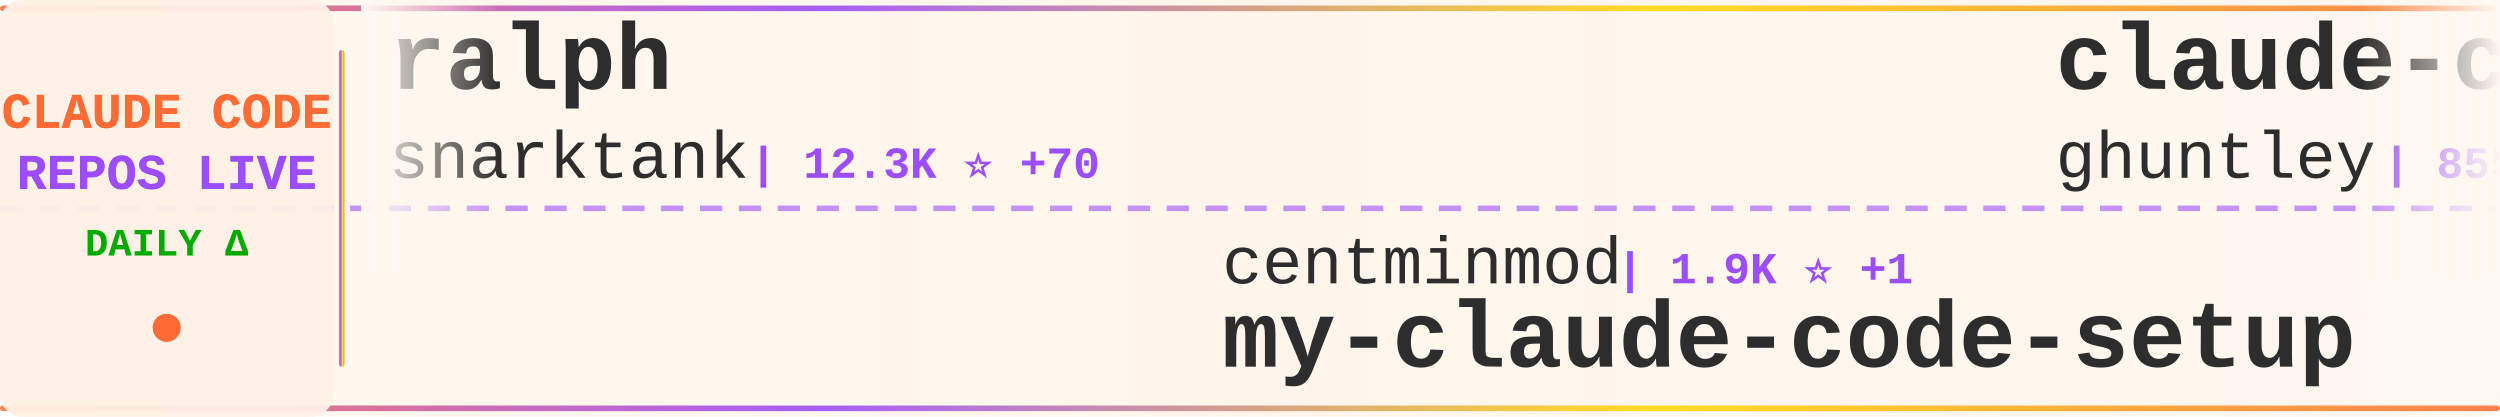
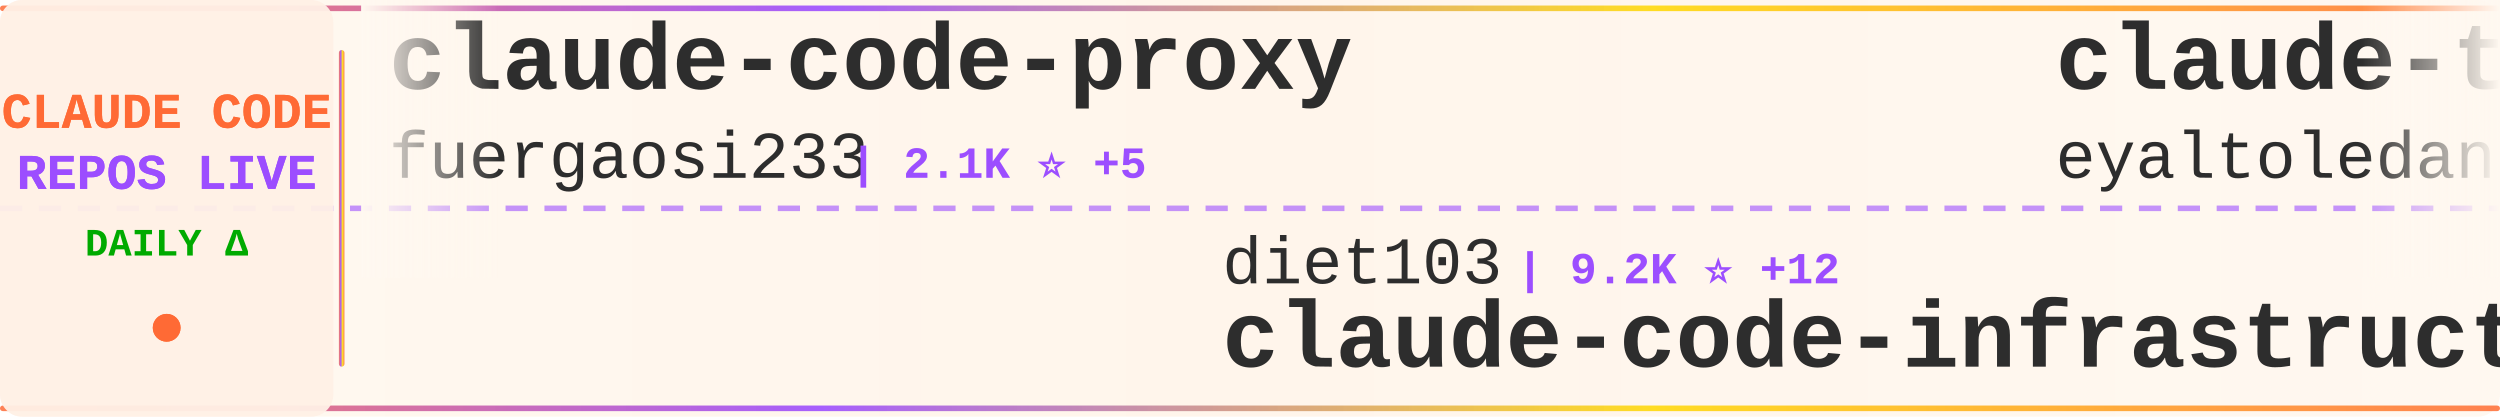
<svg xmlns="http://www.w3.org/2000/svg" width="900" height="150">
  <defs>
    <linearGradient id="tickerBg" x1="0%" y1="0%" x2="100%" y2="0%">
      <stop offset="0%" style="stop-color:#fff8f0;stop-opacity:0.98" />
      <stop offset="50%" style="stop-color:#fff5eb;stop-opacity:1" />
      <stop offset="100%" style="stop-color:#fff8f0;stop-opacity:0.98" />
    </linearGradient>
    <linearGradient id="borderGrad" x1="0%" y1="0%" x2="100%" y2="0%">
      <stop offset="0%" style="stop-color:#FF6B35;stop-opacity:0.85">
        <animate attributeName="stop-opacity" values="0.85;1;0.85" dur="2s" repeatCount="indefinite" />
      </stop>
      <stop offset="33%" style="stop-color:#9C4EFF;stop-opacity:0.9">
        <animate attributeName="stop-opacity" values="0.9;1;0.9" dur="2.2s" repeatCount="indefinite" />
      </stop>
      <stop offset="66%" style="stop-color:#FFD700;stop-opacity:0.85">
        <animate attributeName="stop-opacity" values="0.85;1;0.85" dur="1.8s" repeatCount="indefinite" />
      </stop>
      <stop offset="100%" style="stop-color:#FF6B35;stop-opacity:0.85">
        <animate attributeName="stop-opacity" values="0.85;1;0.85" dur="2s" repeatCount="indefinite" />
      </stop>
    </linearGradient>
    <filter id="textGlow">
      <feGaussianBlur stdDeviation="0.15" result="coloredBlur" />
      <feMerge>
        <feMergeNode in="coloredBlur" />
        <feMergeNode in="SourceGraphic" />
      </feMerge>
    </filter>
    <filter id="metricGlow">
      <feGaussianBlur stdDeviation="0.2" result="coloredBlur" />
      <feMerge>
        <feMergeNode in="coloredBlur" />
        <feMergeNode in="SourceGraphic" />
      </feMerge>
    </filter>
    <linearGradient id="leftFade" x1="0%" y1="0%" x2="100%" y2="0%">
      <stop offset="0%" style="stop-color:#fff8f0;stop-opacity:1" />
      <stop offset="100%" style="stop-color:#fff8f0;stop-opacity:0" />
    </linearGradient>
    <linearGradient id="rightFade" x1="0%" y1="0%" x2="100%" y2="0%">
      <stop offset="0%" style="stop-color:#fff8f0;stop-opacity:0" />
      <stop offset="100%" style="stop-color:#fff8f0;stop-opacity:1" />
    </linearGradient>
  </defs>
  <rect width="900" height="150" fill="url(#tickerBg)" rx="8" />
  <rect x="0" y="2" width="900" height="2" fill="url(#borderGrad)" rx="1" />
  <rect x="0" y="146" width="900" height="2" fill="url(#borderGrad)" rx="1" />
  <line x1="0" y1="75" x2="900" y2="75" stroke="#9C4EFF" stroke-width="2" stroke-dasharray="8 6" opacity="0.6" />
  <rect x="0" y="0" width="120" height="150" fill="#fff0e6" opacity="0.95" rx="8" />
  <text x="60" y="46" font-family="'Courier New', monospace" font-size="18" font-weight="bold" fill="#FF6B35" text-anchor="middle" filter="url(#textGlow)">
    CLAUDE CODE
  </text>
  <text x="60" y="68" font-family="'Courier New', monospace" font-size="18" font-weight="bold" fill="#9C4EFF" text-anchor="middle" filter="url(#textGlow)">
    REPOS LIVE
  </text>
  <text x="60" y="92" font-family="'Courier New', monospace" font-size="14" font-weight="bold" fill="#00aa00" text-anchor="middle">
    DAILY Δ
  </text>
  <circle cx="60" cy="118" r="5" fill="#FF6B35" filter="url(#metricGlow)">
    <animate attributeName="r" values="4;6;4" dur="1.5s" repeatCount="indefinite" />
    <animate attributeName="opacity" values="0.6;1;0.6" dur="1.5s" repeatCount="indefinite" />
  </circle>
  <rect x="122" y="18" width="2" height="114" fill="url(#borderGrad)" rx="1" />
  <clipPath id="tickerClip">
    <rect x="130" y="0" width="770" height="150" />
  </clipPath>
  <g clip-path="url(#tickerClip)">
    <g id="tickerItems">
      <animateTransform attributeName="transform" attributeType="XML" type="translate" from="0 0" to="-3000 0" dur="54s" repeatCount="indefinite" />
      <g transform="translate(0, 0)">
-         <text x="140" y="32" font-family="'Courier New', monospace" font-size="34" font-weight="bold" fill="#2d2d2d">ralph</text>
-         <text x="140" y="64" font-family="'Courier New', monospace" font-size="24" font-weight="normal" fill="#2d2d2d" opacity="1.0">snarktank</text>
-         <text x="270" y="64" font-family="'Courier New', monospace" font-size="16" font-weight="bold" fill="#9C4EFF"> | 12.3K ⭐ +70</text>
+         <text x="140" y="32" font-family="'Courier New', monospace" font-size="34" font-weight="bold" fill="#2d2d2d">claude-code-proxy</text>
+         <text x="140" y="64" font-family="'Courier New', monospace" font-size="24" font-weight="normal" fill="#2d2d2d" opacity="1.0">fuergaosi233</text>
+         <text x="306" y="64" font-family="'Courier New', monospace" font-size="16" font-weight="bold" fill="#9C4EFF"> | 2.1K ⭐ +5</text>
      </g>
      <g transform="translate(300, 0)">
-         <text x="140" y="102" font-family="'Courier New', monospace" font-size="24" font-weight="normal" fill="#2d2d2d" opacity="1.0">centminmod</text>
-         <text x="282" y="102" font-family="'Courier New', monospace" font-size="16" font-weight="bold" fill="#9C4EFF"> | 1.9K ⭐ +1</text>
-         <text x="140" y="132" font-family="'Courier New', monospace" font-size="34" font-weight="bold" fill="#2d2d2d">my-claude-code-setup</text>
+         <text x="140" y="102" font-family="'Courier New', monospace" font-size="24" font-weight="normal" fill="#2d2d2d" opacity="1.0">diet103</text>
+         <text x="246" y="102" font-family="'Courier New', monospace" font-size="16" font-weight="bold" fill="#9C4EFF"> | 9.2K ⭐ +12</text>
+         <text x="140" y="132" font-family="'Courier New', monospace" font-size="34" font-weight="bold" fill="#2d2d2d">claude-code-infrastructu...</text>
      </g>
      <g transform="translate(600, 0)">
-         <text x="140" y="32" font-family="'Courier New', monospace" font-size="34" font-weight="bold" fill="#2d2d2d">claude-code-source-code-...</text>
-         <text x="140" y="64" font-family="'Courier New', monospace" font-size="24" font-weight="normal" fill="#2d2d2d" opacity="1.0">ghuntley</text>
-         <text x="258" y="64" font-family="'Courier New', monospace" font-size="16" font-weight="bold" fill="#9C4EFF"> | 855 ⭐ +2</text>
+         <text x="140" y="32" font-family="'Courier New', monospace" font-size="34" font-weight="bold" fill="#2d2d2d">claude-task-master</text>
+         <text x="140" y="64" font-family="'Courier New', monospace" font-size="24" font-weight="normal" fill="#2d2d2d" opacity="1.0">eyaltoledano</text>
+         <text x="306" y="64" font-family="'Courier New', monospace" font-size="16" font-weight="bold" fill="#9C4EFF"> | 25.8K ⭐ +11</text>
      </g>
      <g transform="translate(900, 0)">
-         <text x="140" y="102" font-family="'Courier New', monospace" font-size="24" font-weight="normal" fill="#2d2d2d" opacity="1.0">sugyan</text>
-         <text x="234" y="102" font-family="'Courier New', monospace" font-size="16" font-weight="bold" fill="#9C4EFF"> | 946 ⭐</text>
-         <text x="140" y="132" font-family="'Courier New', monospace" font-size="34" font-weight="bold" fill="#2d2d2d">claude-code-webui</text>
+         <text x="140" y="102" font-family="'Courier New', monospace" font-size="24" font-weight="normal" fill="#2d2d2d" opacity="1.0">BloopAI</text>
+         <text x="246" y="102" font-family="'Courier New', monospace" font-size="16" font-weight="bold" fill="#9C4EFF"> | 22.7K ⭐ +89</text>
+         <text x="140" y="132" font-family="'Courier New', monospace" font-size="34" font-weight="bold" fill="#2d2d2d">vibe-kanban</text>
      </g>
      <g transform="translate(1200, 0)">
-         <text x="140" y="32" font-family="'Courier New', monospace" font-size="34" font-weight="bold" fill="#2d2d2d">sc-claude-code-files</text>
-         <text x="140" y="64" font-family="'Courier New', monospace" font-size="24" font-weight="normal" fill="#2d2d2d" opacity="1.0">https-deeplearning-ai</text>
-         <text x="414" y="64" font-family="'Courier New', monospace" font-size="16" font-weight="bold" fill="#9C4EFF"> | 443 ⭐ +2</text>
+         <text x="140" y="32" font-family="'Courier New', monospace" font-size="34" font-weight="bold" fill="#2d2d2d">claude-code</text>
+         <text x="140" y="64" font-family="'Courier New', monospace" font-size="24" font-weight="normal" fill="#2d2d2d" opacity="1.0">laravel</text>
+         <text x="246" y="64" font-family="'Courier New', monospace" font-size="16" font-weight="bold" fill="#9C4EFF"> | 515 ⭐ +1</text>
      </g>
      <g transform="translate(1500, 0)">
-         <text x="140" y="102" font-family="'Courier New', monospace" font-size="24" font-weight="normal" fill="#2d2d2d" opacity="1.0">frankbria</text>
-         <text x="270" y="102" font-family="'Courier New', monospace" font-size="16" font-weight="bold" fill="#9C4EFF"> | 7.6K ⭐ +26</text>
-         <text x="140" y="132" font-family="'Courier New', monospace" font-size="34" font-weight="bold" fill="#2d2d2d">ralph-claude-code</text>
+         <text x="140" y="102" font-family="'Courier New', monospace" font-size="24" font-weight="normal" fill="#2d2d2d" opacity="1.0">anthropics</text>
+         <text x="282" y="102" font-family="'Courier New', monospace" font-size="16" font-weight="bold" fill="#9C4EFF"> | 75.3K ⭐ +361</text>
+         <text x="140" y="132" font-family="'Courier New', monospace" font-size="34" font-weight="bold" fill="#2d2d2d">claude-code</text>
      </g>
      <g transform="translate(1800, 0)">
-         <text x="140" y="32" font-family="'Courier New', monospace" font-size="34" font-weight="bold" fill="#2d2d2d">everything-claude-code</text>
-         <text x="140" y="64" font-family="'Courier New', monospace" font-size="24" font-weight="normal" fill="#2d2d2d" opacity="1.0">affaan-m</text>
-         <text x="258" y="64" font-family="'Courier New', monospace" font-size="16" font-weight="bold" fill="#9C4EFF"> | 66.2K ⭐ +2.4K</text>
+         <text x="140" y="32" font-family="'Courier New', monospace" font-size="34" font-weight="bold" fill="#2d2d2d">claude-code-webui</text>
+         <text x="140" y="64" font-family="'Courier New', monospace" font-size="24" font-weight="normal" fill="#2d2d2d" opacity="1.0">sugyan</text>
+         <text x="234" y="64" font-family="'Courier New', monospace" font-size="16" font-weight="bold" fill="#9C4EFF"> | 947 ⭐ +1</text>
      </g>
      <g transform="translate(2100, 0)">
-         <text x="140" y="102" font-family="'Courier New', monospace" font-size="24" font-weight="normal" fill="#2d2d2d" opacity="1.0">rizethereum</text>
-         <text x="294" y="102" font-family="'Courier New', monospace" font-size="16" font-weight="bold" fill="#9C4EFF"> | 1.8K ⭐ +2</text>
-         <text x="140" y="132" font-family="'Courier New', monospace" font-size="34" font-weight="bold" fill="#2d2d2d">claude-code-requirements...</text>
+         <text x="140" y="102" font-family="'Courier New', monospace" font-size="24" font-weight="normal" fill="#2d2d2d" opacity="1.0">Maciek-roboblog</text>
+         <text x="342" y="102" font-family="'Courier New', monospace" font-size="16" font-weight="bold" fill="#9C4EFF"> | 6.8K ⭐ +10</text>
+         <text x="140" y="132" font-family="'Courier New', monospace" font-size="34" font-weight="bold" fill="#2d2d2d">Claude-Code-Usage-Monito...</text>
      </g>
      <g transform="translate(2400, 0)">
-         <text x="140" y="32" font-family="'Courier New', monospace" font-size="34" font-weight="bold" fill="#2d2d2d">claude-code-action</text>
-         <text x="140" y="64" font-family="'Courier New', monospace" font-size="24" font-weight="normal" fill="#2d2d2d" opacity="1.0">anthropics</text>
-         <text x="282" y="64" font-family="'Courier New', monospace" font-size="16" font-weight="bold" fill="#9C4EFF"> | 6.1K ⭐ +19</text>
+         <text x="140" y="32" font-family="'Courier New', monospace" font-size="34" font-weight="bold" fill="#2d2d2d">superdesign</text>
+         <text x="140" y="64" font-family="'Courier New', monospace" font-size="24" font-weight="normal" fill="#2d2d2d" opacity="1.0">superdesigndev</text>
+         <text x="330" y="64" font-family="'Courier New', monospace" font-size="16" font-weight="bold" fill="#9C4EFF"> | 6.1K ⭐ +3</text>
      </g>
      <g transform="translate(2700, 0)">
-         <text x="140" y="102" font-family="'Courier New', monospace" font-size="24" font-weight="normal" fill="#2d2d2d" opacity="1.0">trailofbits</text>
-         <text x="294" y="102" font-family="'Courier New', monospace" font-size="16" font-weight="bold" fill="#9C4EFF"> | 1.5K ⭐ +6</text>
-         <text x="140" y="132" font-family="'Courier New', monospace" font-size="34" font-weight="bold" fill="#2d2d2d">claude-code-config</text>
+         <text x="140" y="102" font-family="'Courier New', monospace" font-size="24" font-weight="normal" fill="#2d2d2d" opacity="1.0">ComposioHQ</text>
+         <text x="282" y="102" font-family="'Courier New', monospace" font-size="16" font-weight="bold" fill="#9C4EFF"> | 41.9K ⭐ +271</text>
+         <text x="140" y="132" font-family="'Courier New', monospace" font-size="34" font-weight="bold" fill="#2d2d2d">awesome-claude-skills</text>
      </g>
      <g transform="translate(3000, 0)">
-         <text x="140" y="32" font-family="'Courier New', monospace" font-size="34" font-weight="bold" fill="#2d2d2d">ralph</text>
-         <text x="140" y="64" font-family="'Courier New', monospace" font-size="24" font-weight="normal" fill="#2d2d2d" opacity="1.0">snarktank</text>
-         <text x="270" y="64" font-family="'Courier New', monospace" font-size="16" font-weight="bold" fill="#9C4EFF"> | 12.3K ⭐ +70</text>
+         <text x="140" y="32" font-family="'Courier New', monospace" font-size="34" font-weight="bold" fill="#2d2d2d">claude-code-proxy</text>
+         <text x="140" y="64" font-family="'Courier New', monospace" font-size="24" font-weight="normal" fill="#2d2d2d" opacity="1.0">fuergaosi233</text>
+         <text x="306" y="64" font-family="'Courier New', monospace" font-size="16" font-weight="bold" fill="#9C4EFF"> | 2.1K ⭐ +5</text>
      </g>
      <g transform="translate(3300, 0)">
-         <text x="140" y="102" font-family="'Courier New', monospace" font-size="24" font-weight="normal" fill="#2d2d2d" opacity="1.0">centminmod</text>
-         <text x="282" y="102" font-family="'Courier New', monospace" font-size="16" font-weight="bold" fill="#9C4EFF"> | 1.9K ⭐ +1</text>
-         <text x="140" y="132" font-family="'Courier New', monospace" font-size="34" font-weight="bold" fill="#2d2d2d">my-claude-code-setup</text>
+         <text x="140" y="102" font-family="'Courier New', monospace" font-size="24" font-weight="normal" fill="#2d2d2d" opacity="1.0">diet103</text>
+         <text x="246" y="102" font-family="'Courier New', monospace" font-size="16" font-weight="bold" fill="#9C4EFF"> | 9.2K ⭐ +12</text>
+         <text x="140" y="132" font-family="'Courier New', monospace" font-size="34" font-weight="bold" fill="#2d2d2d">claude-code-infrastructu...</text>
      </g>
      <g transform="translate(3600, 0)">
-         <text x="140" y="32" font-family="'Courier New', monospace" font-size="34" font-weight="bold" fill="#2d2d2d">claude-code-source-code-...</text>
-         <text x="140" y="64" font-family="'Courier New', monospace" font-size="24" font-weight="normal" fill="#2d2d2d" opacity="1.0">ghuntley</text>
-         <text x="258" y="64" font-family="'Courier New', monospace" font-size="16" font-weight="bold" fill="#9C4EFF"> | 855 ⭐ +2</text>
+         <text x="140" y="32" font-family="'Courier New', monospace" font-size="34" font-weight="bold" fill="#2d2d2d">claude-task-master</text>
+         <text x="140" y="64" font-family="'Courier New', monospace" font-size="24" font-weight="normal" fill="#2d2d2d" opacity="1.0">eyaltoledano</text>
+         <text x="306" y="64" font-family="'Courier New', monospace" font-size="16" font-weight="bold" fill="#9C4EFF"> | 25.8K ⭐ +11</text>
      </g>
      <g transform="translate(3900, 0)">
-         <text x="140" y="102" font-family="'Courier New', monospace" font-size="24" font-weight="normal" fill="#2d2d2d" opacity="1.0">sugyan</text>
-         <text x="234" y="102" font-family="'Courier New', monospace" font-size="16" font-weight="bold" fill="#9C4EFF"> | 946 ⭐</text>
-         <text x="140" y="132" font-family="'Courier New', monospace" font-size="34" font-weight="bold" fill="#2d2d2d">claude-code-webui</text>
+         <text x="140" y="102" font-family="'Courier New', monospace" font-size="24" font-weight="normal" fill="#2d2d2d" opacity="1.0">BloopAI</text>
+         <text x="246" y="102" font-family="'Courier New', monospace" font-size="16" font-weight="bold" fill="#9C4EFF"> | 22.7K ⭐ +89</text>
+         <text x="140" y="132" font-family="'Courier New', monospace" font-size="34" font-weight="bold" fill="#2d2d2d">vibe-kanban</text>
      </g>
    </g>
  </g>
  <rect x="130" y="0" width="50" height="100" fill="url(#leftFade)" />
  <rect x="850" y="0" width="50" height="100" fill="url(#rightFade)" />
</svg>
